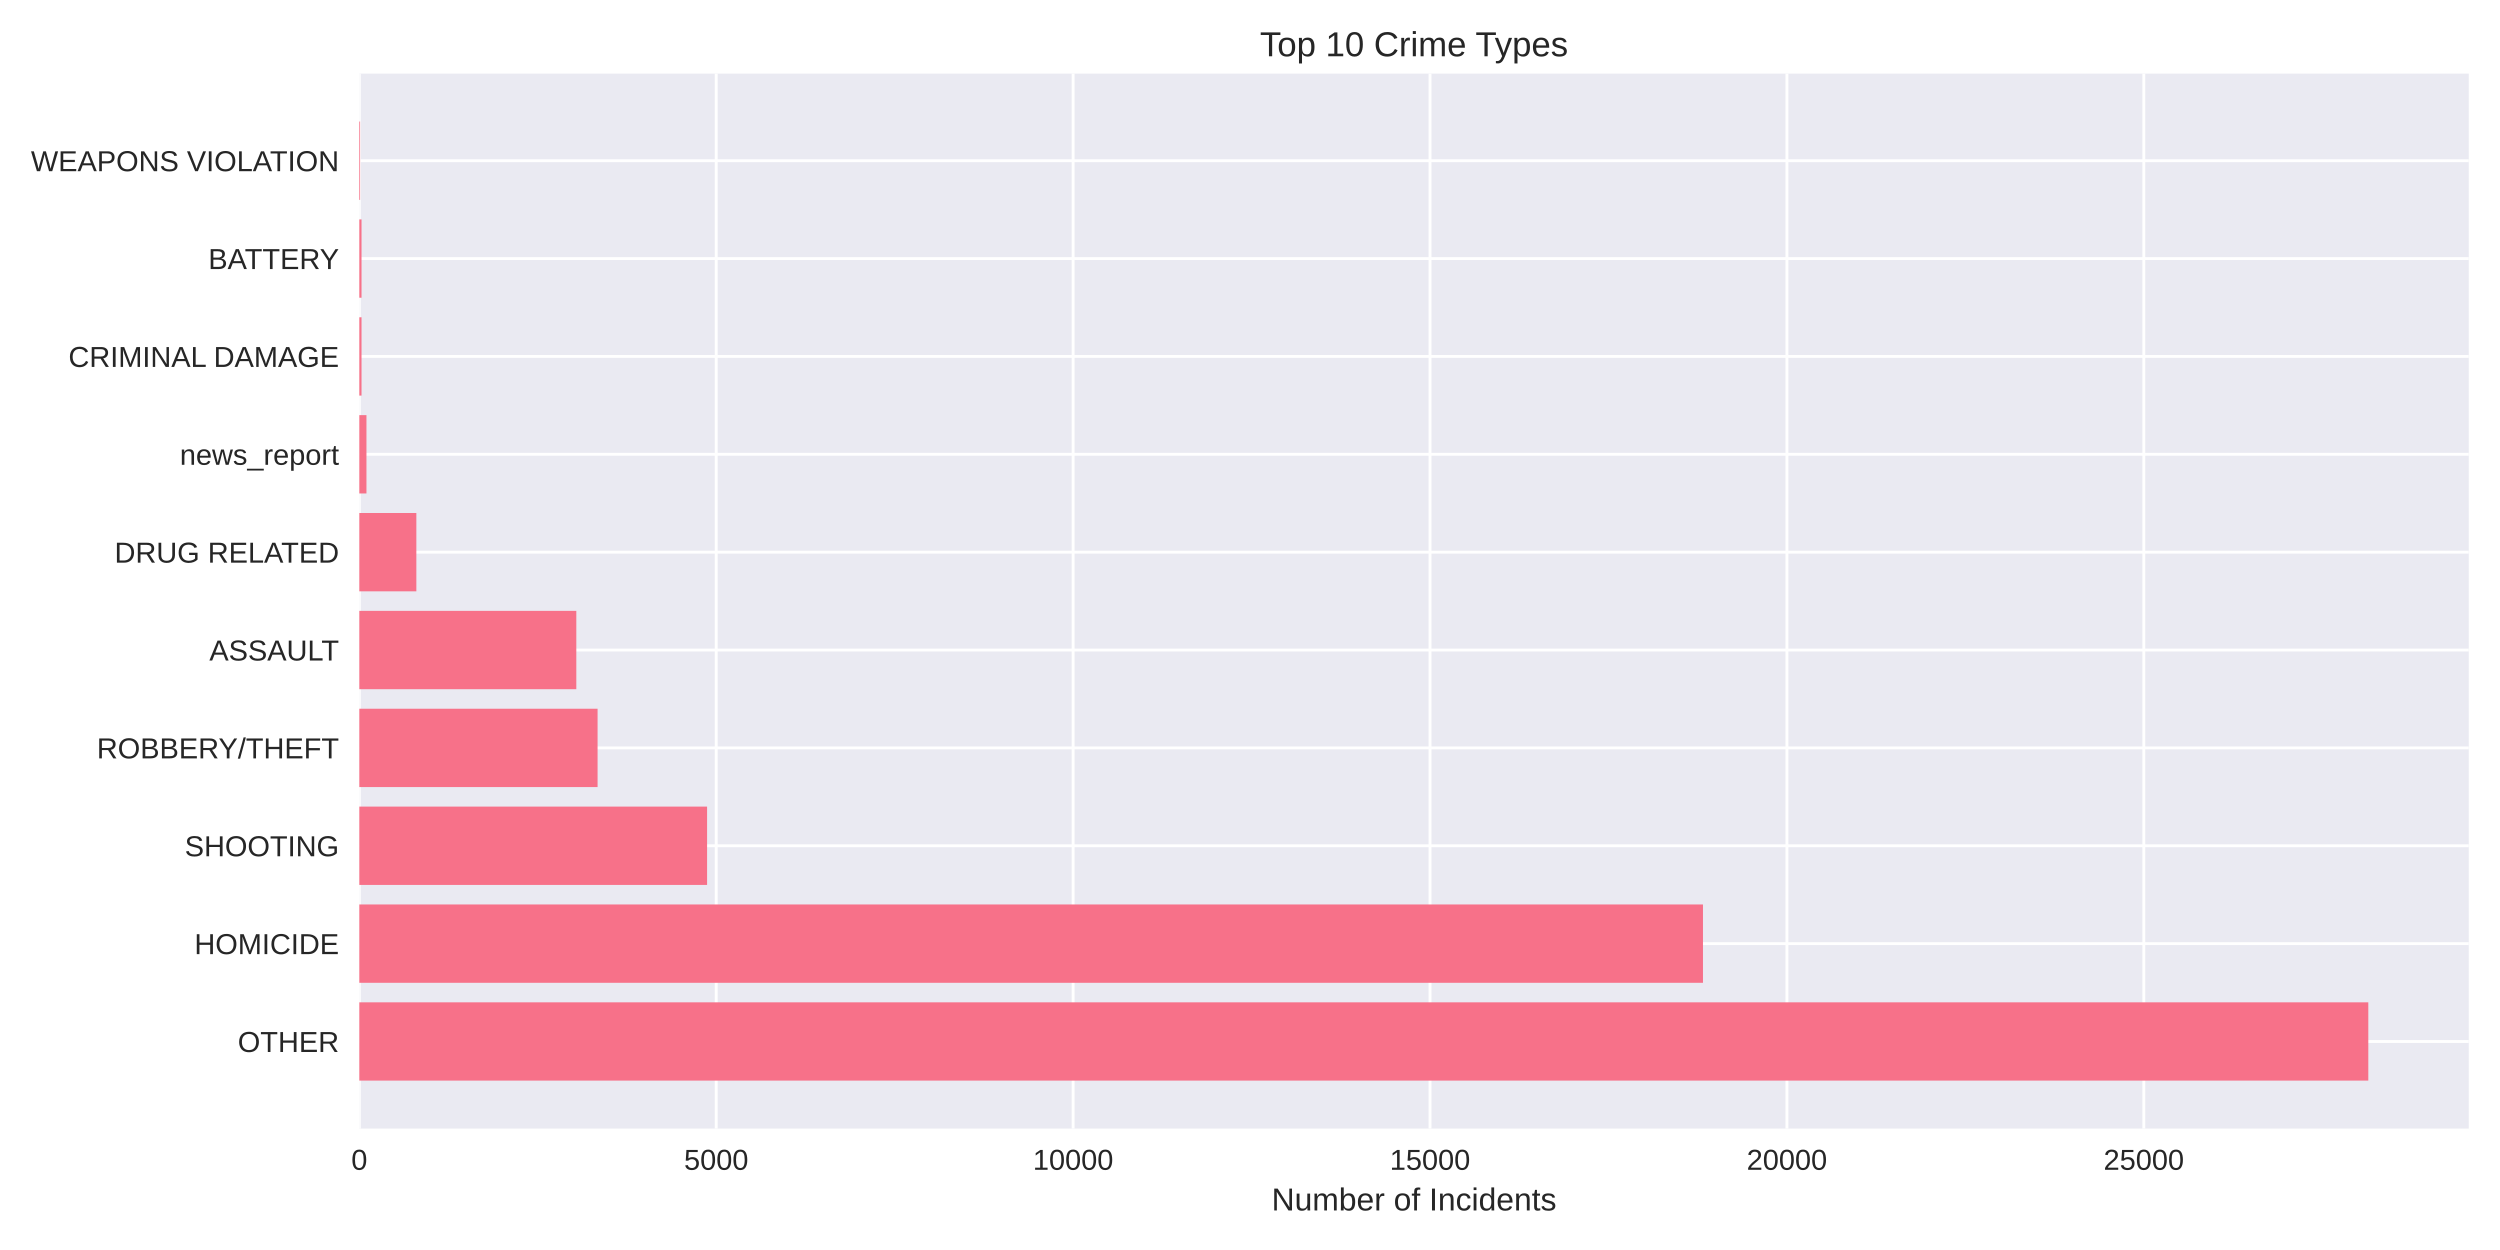
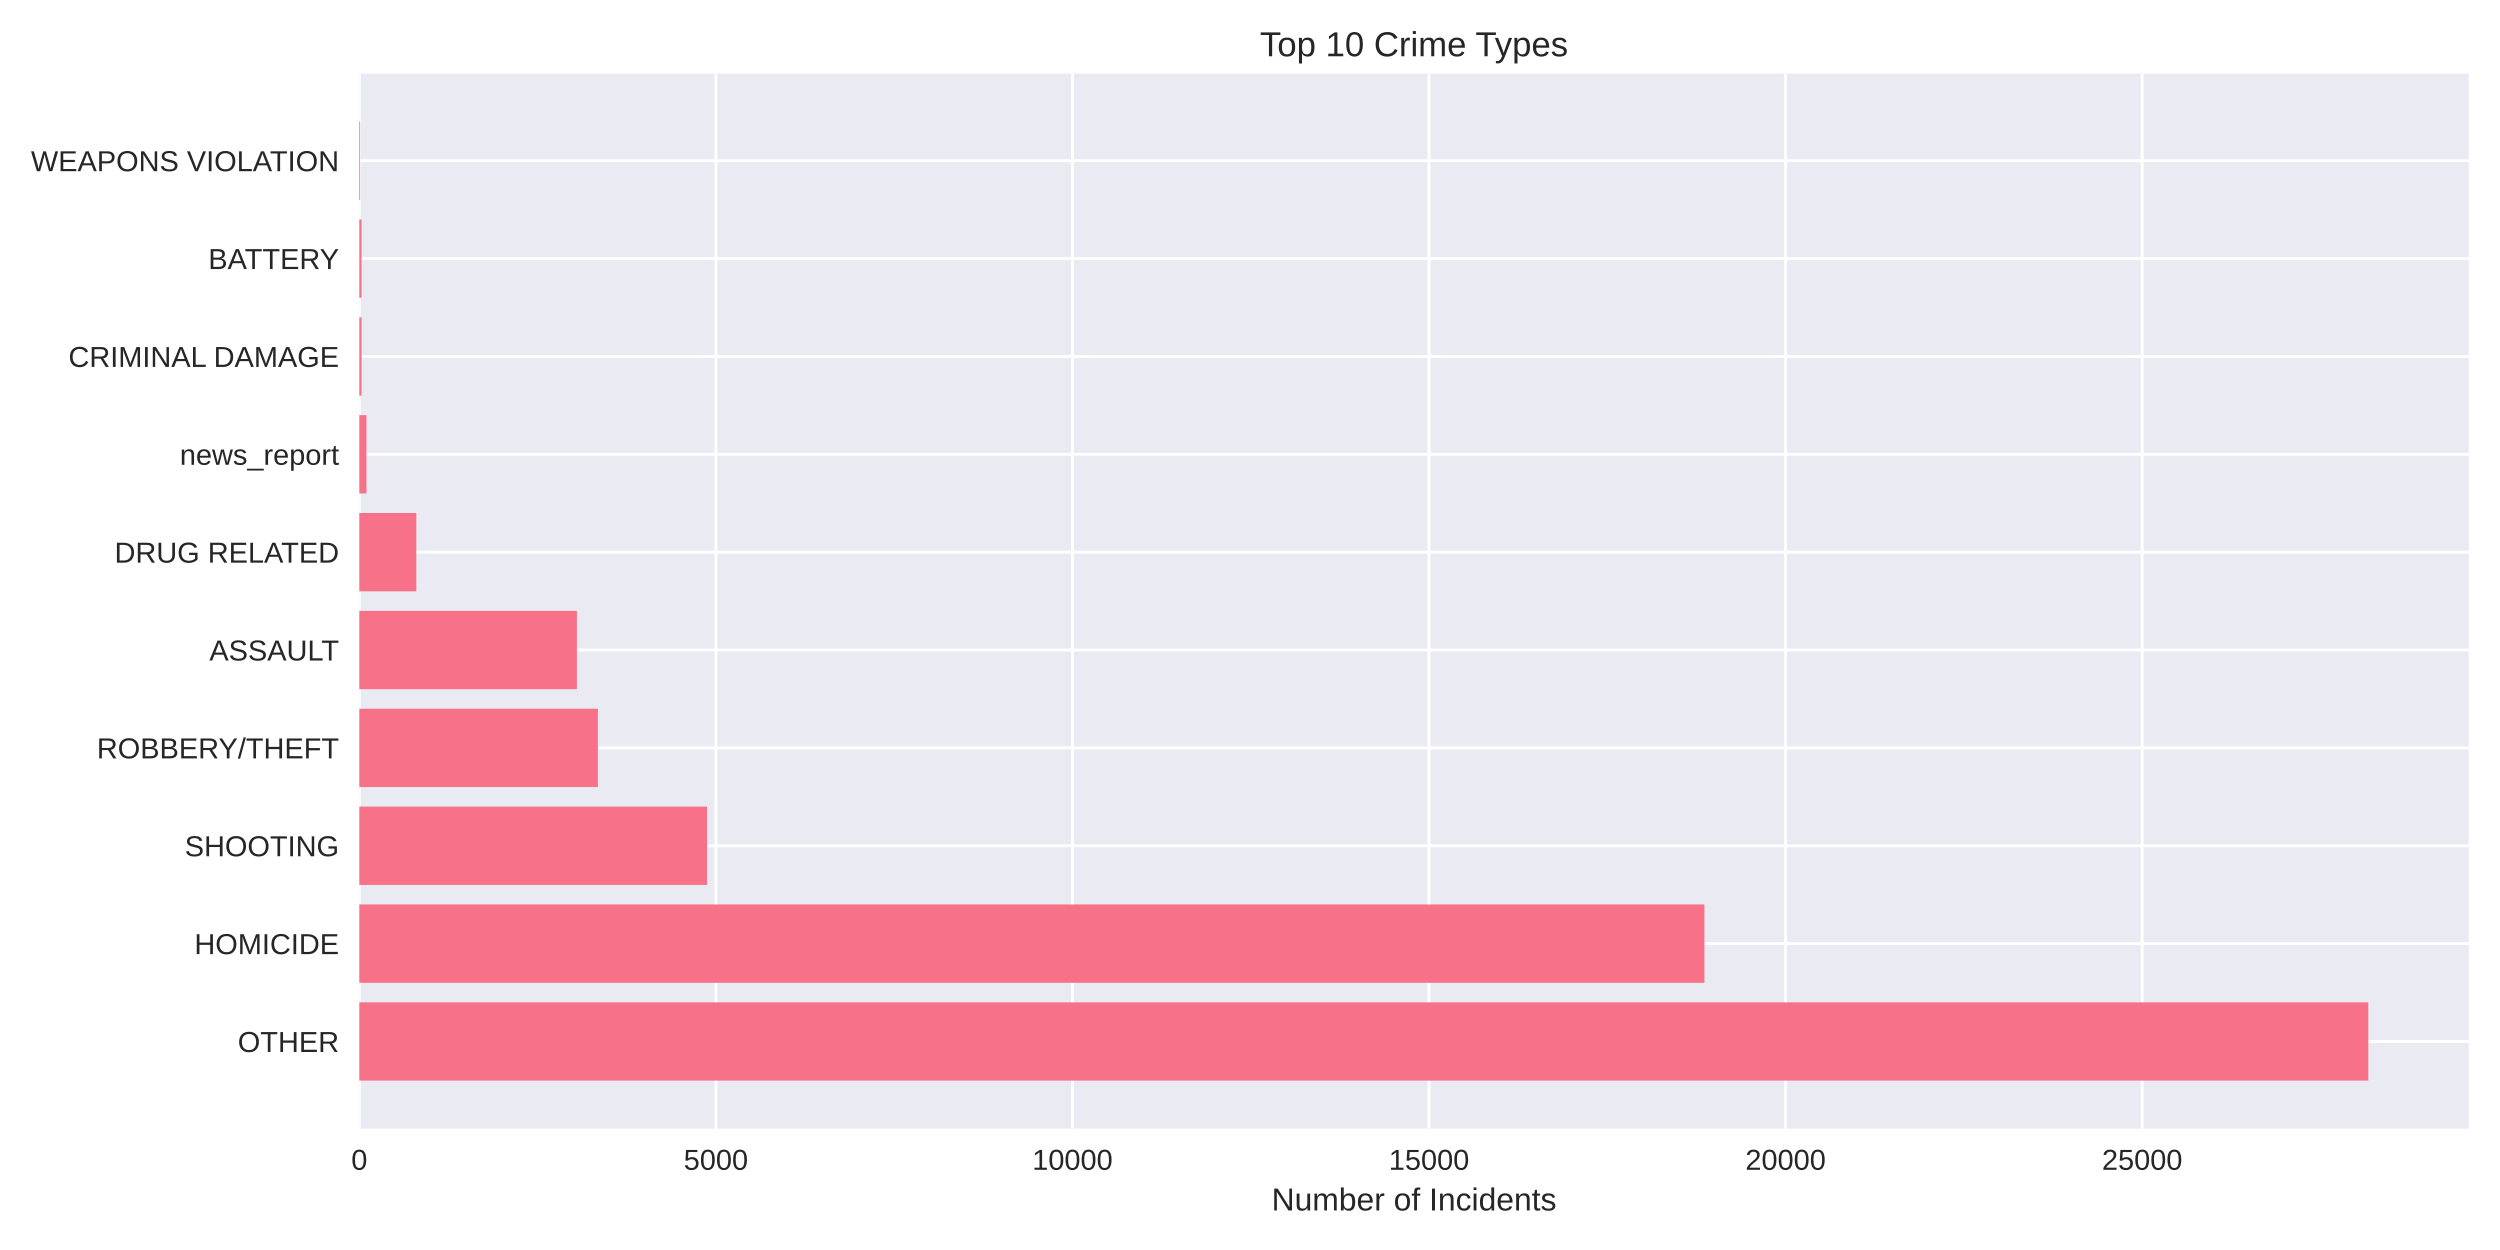
<svg xmlns="http://www.w3.org/2000/svg" width="864pt" height="432pt" viewBox="0 0 864 432" version="1.1">
  <defs>
    <style type="text/css">*{stroke-linejoin: round; stroke-linecap: butt}</style>
  </defs>
  <g id="figure_1">
    <g id="patch_1">
      <path d="M 0 432  L 864 432  L 864 0  L 0 0  z " style="fill: #ffffff" />
    </g>
    <g id="axes_1">
      <g id="patch_2">
        <path d="M 124.18 390.04  L 853.2 390.04  L 853.2 25.44  L 124.18 25.44  z " style="fill: #eaeaf2" />
      </g>
      <g id="matplotlib.axis_1">
        <g id="xtick_1">
          <g id="line2d_1">
-             <path d="M 124.18 390.04  L 124.18 25.44  " clip-path="url(#p94109a7f8a)" style="fill: none; stroke: #ffffff; stroke-linecap: round" />
+             <path d="M 124.18 390.04  L 124.18 25.44  " clip-path="url(#pa4dc1d4013)" style="fill: none; stroke: #ffffff; stroke-linecap: round" />
          </g>
          <g id="line2d_2" />
          <g id="text_1">
            <text style="fill: #262626; font: 10px 'Arial', 'Liberation Sans', 'DejaVu Sans', 'Bitstream Vera Sans', sans-serif; text-anchor: middle" x="124.18" y="404.287" transform="rotate(-0 124.18 404.2869)">0</text>
          </g>
        </g>
        <g id="xtick_2">
          <g id="line2d_3">
-             <path d="M 247.524 390.04  L 247.524 25.44  " clip-path="url(#p94109a7f8a)" style="fill: none; stroke: #ffffff; stroke-linecap: round" />
+             <path d="M 247.41 390.04  L 247.41 25.44  " clip-path="url(#pa4dc1d4013)" style="fill: none; stroke: #ffffff; stroke-linecap: round" />
          </g>
          <g id="line2d_4" />
          <g id="text_2">
-             <text style="fill: #262626; font: 10px 'Arial', 'Liberation Sans', 'DejaVu Sans', 'Bitstream Vera Sans', sans-serif; text-anchor: middle" x="247.524" y="404.287" transform="rotate(-0 247.5242 404.2869)">5000</text>
+             <text style="fill: #262626; font: 10px 'Arial', 'Liberation Sans', 'DejaVu Sans', 'Bitstream Vera Sans', sans-serif; text-anchor: middle" x="247.41" y="404.287" transform="rotate(-0 247.4104 404.2869)">5000</text>
          </g>
        </g>
        <g id="xtick_3">
          <g id="line2d_5">
-             <path d="M 370.868 390.04  L 370.868 25.44  " clip-path="url(#p94109a7f8a)" style="fill: none; stroke: #ffffff; stroke-linecap: round" />
+             <path d="M 370.641 390.04  L 370.641 25.44  " clip-path="url(#pa4dc1d4013)" style="fill: none; stroke: #ffffff; stroke-linecap: round" />
          </g>
          <g id="line2d_6" />
          <g id="text_3">
-             <text style="fill: #262626; font: 10px 'Arial', 'Liberation Sans', 'DejaVu Sans', 'Bitstream Vera Sans', sans-serif; text-anchor: middle" x="370.868" y="404.287" transform="rotate(-0 370.8685 404.2869)">10000</text>
+             <text style="fill: #262626; font: 10px 'Arial', 'Liberation Sans', 'DejaVu Sans', 'Bitstream Vera Sans', sans-serif; text-anchor: middle" x="370.641" y="404.287" transform="rotate(-0 370.6408 404.2869)">10000</text>
          </g>
        </g>
        <g id="xtick_4">
          <g id="line2d_7">
-             <path d="M 494.213 390.04  L 494.213 25.44  " clip-path="url(#p94109a7f8a)" style="fill: none; stroke: #ffffff; stroke-linecap: round" />
+             <path d="M 493.871 390.04  L 493.871 25.44  " clip-path="url(#pa4dc1d4013)" style="fill: none; stroke: #ffffff; stroke-linecap: round" />
          </g>
          <g id="line2d_8" />
          <g id="text_4">
-             <text style="fill: #262626; font: 10px 'Arial', 'Liberation Sans', 'DejaVu Sans', 'Bitstream Vera Sans', sans-serif; text-anchor: middle" x="494.213" y="404.287" transform="rotate(-0 494.2127 404.2869)">15000</text>
+             <text style="fill: #262626; font: 10px 'Arial', 'Liberation Sans', 'DejaVu Sans', 'Bitstream Vera Sans', sans-serif; text-anchor: middle" x="493.871" y="404.287" transform="rotate(-0 493.8712 404.2869)">15000</text>
          </g>
        </g>
        <g id="xtick_5">
          <g id="line2d_9">
-             <path d="M 617.557 390.04  L 617.557 25.44  " clip-path="url(#p94109a7f8a)" style="fill: none; stroke: #ffffff; stroke-linecap: round" />
+             <path d="M 617.102 390.04  L 617.102 25.44  " clip-path="url(#pa4dc1d4013)" style="fill: none; stroke: #ffffff; stroke-linecap: round" />
          </g>
          <g id="line2d_10" />
          <g id="text_5">
-             <text style="fill: #262626; font: 10px 'Arial', 'Liberation Sans', 'DejaVu Sans', 'Bitstream Vera Sans', sans-serif; text-anchor: middle" x="617.557" y="404.287" transform="rotate(-0 617.557 404.2869)">20000</text>
+             <text style="fill: #262626; font: 10px 'Arial', 'Liberation Sans', 'DejaVu Sans', 'Bitstream Vera Sans', sans-serif; text-anchor: middle" x="617.102" y="404.287" transform="rotate(-0 617.1016 404.2869)">20000</text>
          </g>
        </g>
        <g id="xtick_6">
          <g id="line2d_11">
-             <path d="M 740.901 390.04  L 740.901 25.44  " clip-path="url(#p94109a7f8a)" style="fill: none; stroke: #ffffff; stroke-linecap: round" />
+             <path d="M 740.332 390.04  L 740.332 25.44  " clip-path="url(#pa4dc1d4013)" style="fill: none; stroke: #ffffff; stroke-linecap: round" />
          </g>
          <g id="line2d_12" />
          <g id="text_6">
-             <text style="fill: #262626; font: 10px 'Arial', 'Liberation Sans', 'DejaVu Sans', 'Bitstream Vera Sans', sans-serif; text-anchor: middle" x="740.901" y="404.287" transform="rotate(-0 740.9012 404.2869)">25000</text>
+             <text style="fill: #262626; font: 10px 'Arial', 'Liberation Sans', 'DejaVu Sans', 'Bitstream Vera Sans', sans-serif; text-anchor: middle" x="740.332" y="404.287" transform="rotate(-0 740.332 404.2869)">25000</text>
          </g>
        </g>
        <g id="text_7">
          <text style="fill: #262626; font: 11px 'Arial', 'Liberation Sans', 'DejaVu Sans', 'Bitstream Vera Sans', sans-serif; text-anchor: middle" x="488.69" y="418.333" transform="rotate(-0 488.69 418.3334)">Number of Incidents</text>
        </g>
      </g>
      <g id="matplotlib.axis_2">
        <g id="ytick_1">
          <g id="line2d_13">
-             <path d="M 124.18 359.939  L 853.2 359.939  " clip-path="url(#p94109a7f8a)" style="fill: none; stroke: #ffffff; stroke-linecap: round" />
+             <path d="M 124.18 359.939  L 853.2 359.939  " clip-path="url(#pa4dc1d4013)" style="fill: none; stroke: #ffffff; stroke-linecap: round" />
          </g>
          <g id="line2d_14" />
          <g id="text_8">
            <text style="fill: #262626; font: 10px 'Arial', 'Liberation Sans', 'DejaVu Sans', 'Bitstream Vera Sans', sans-serif; text-anchor: end" x="117.18" y="363.562" transform="rotate(-0 117.18 363.562)">OTHER</text>
          </g>
        </g>
        <g id="ytick_2">
          <g id="line2d_15">
-             <path d="M 124.18 326.117  L 853.2 326.117  " clip-path="url(#p94109a7f8a)" style="fill: none; stroke: #ffffff; stroke-linecap: round" />
+             <path d="M 124.18 326.117  L 853.2 326.117  " clip-path="url(#pa4dc1d4013)" style="fill: none; stroke: #ffffff; stroke-linecap: round" />
          </g>
          <g id="line2d_16" />
          <g id="text_9">
            <text style="fill: #262626; font: 10px 'Arial', 'Liberation Sans', 'DejaVu Sans', 'Bitstream Vera Sans', sans-serif; text-anchor: end" x="117.18" y="329.74" transform="rotate(-0 117.18 329.7401)">HOMICIDE</text>
          </g>
        </g>
        <g id="ytick_3">
          <g id="line2d_17">
-             <path d="M 124.18 292.295  L 853.2 292.295  " clip-path="url(#p94109a7f8a)" style="fill: none; stroke: #ffffff; stroke-linecap: round" />
+             <path d="M 124.18 292.295  L 853.2 292.295  " clip-path="url(#pa4dc1d4013)" style="fill: none; stroke: #ffffff; stroke-linecap: round" />
          </g>
          <g id="line2d_18" />
          <g id="text_10">
            <text style="fill: #262626; font: 10px 'Arial', 'Liberation Sans', 'DejaVu Sans', 'Bitstream Vera Sans', sans-serif; text-anchor: end" x="117.18" y="295.918" transform="rotate(-0 117.18 295.9182)">SHOOTING</text>
          </g>
        </g>
        <g id="ytick_4">
          <g id="line2d_19">
-             <path d="M 124.18 258.473  L 853.2 258.473  " clip-path="url(#p94109a7f8a)" style="fill: none; stroke: #ffffff; stroke-linecap: round" />
+             <path d="M 124.18 258.473  L 853.2 258.473  " clip-path="url(#pa4dc1d4013)" style="fill: none; stroke: #ffffff; stroke-linecap: round" />
          </g>
          <g id="line2d_20" />
          <g id="text_11">
            <text style="fill: #262626; font: 10px 'Arial', 'Liberation Sans', 'DejaVu Sans', 'Bitstream Vera Sans', sans-serif; text-anchor: end" x="117.18" y="262.096" transform="rotate(-0 117.18 262.0963)">ROBBERY/THEFT</text>
          </g>
        </g>
        <g id="ytick_5">
          <g id="line2d_21">
-             <path d="M 124.18 224.651  L 853.2 224.651  " clip-path="url(#p94109a7f8a)" style="fill: none; stroke: #ffffff; stroke-linecap: round" />
+             <path d="M 124.18 224.651  L 853.2 224.651  " clip-path="url(#pa4dc1d4013)" style="fill: none; stroke: #ffffff; stroke-linecap: round" />
          </g>
          <g id="line2d_22" />
          <g id="text_12">
            <text style="fill: #262626; font: 10px 'Arial', 'Liberation Sans', 'DejaVu Sans', 'Bitstream Vera Sans', sans-serif; text-anchor: end" x="117.18" y="228.274" transform="rotate(-0 117.18 228.2744)">ASSAULT</text>
          </g>
        </g>
        <g id="ytick_6">
          <g id="line2d_23">
-             <path d="M 124.18 190.829  L 853.2 190.829  " clip-path="url(#p94109a7f8a)" style="fill: none; stroke: #ffffff; stroke-linecap: round" />
+             <path d="M 124.18 190.829  L 853.2 190.829  " clip-path="url(#pa4dc1d4013)" style="fill: none; stroke: #ffffff; stroke-linecap: round" />
          </g>
          <g id="line2d_24" />
          <g id="text_13">
            <text style="fill: #262626; font: 10px 'Arial', 'Liberation Sans', 'DejaVu Sans', 'Bitstream Vera Sans', sans-serif; text-anchor: end" x="117.18" y="194.452" transform="rotate(-0 117.18 194.4525)">DRUG RELATED</text>
          </g>
        </g>
        <g id="ytick_7">
          <g id="line2d_25">
-             <path d="M 124.18 157.007  L 853.2 157.007  " clip-path="url(#p94109a7f8a)" style="fill: none; stroke: #ffffff; stroke-linecap: round" />
+             <path d="M 124.18 157.007  L 853.2 157.007  " clip-path="url(#pa4dc1d4013)" style="fill: none; stroke: #ffffff; stroke-linecap: round" />
          </g>
          <g id="line2d_26" />
          <g id="text_14">
            <text style="fill: #262626; font: 10px 'Arial', 'Liberation Sans', 'DejaVu Sans', 'Bitstream Vera Sans', sans-serif; text-anchor: end" x="117.18" y="160.631" transform="rotate(-0 117.18 160.6306)">news_report</text>
          </g>
        </g>
        <g id="ytick_8">
          <g id="line2d_27">
-             <path d="M 124.18 123.185  L 853.2 123.185  " clip-path="url(#p94109a7f8a)" style="fill: none; stroke: #ffffff; stroke-linecap: round" />
+             <path d="M 124.18 123.185  L 853.2 123.185  " clip-path="url(#pa4dc1d4013)" style="fill: none; stroke: #ffffff; stroke-linecap: round" />
          </g>
          <g id="line2d_28" />
          <g id="text_15">
            <text style="fill: #262626; font: 10px 'Arial', 'Liberation Sans', 'DejaVu Sans', 'Bitstream Vera Sans', sans-serif; text-anchor: end" x="117.18" y="126.809" transform="rotate(-0 117.18 126.8087)">CRIMINAL DAMAGE</text>
          </g>
        </g>
        <g id="ytick_9">
          <g id="line2d_29">
-             <path d="M 124.18 89.363  L 853.2 89.363  " clip-path="url(#p94109a7f8a)" style="fill: none; stroke: #ffffff; stroke-linecap: round" />
+             <path d="M 124.18 89.363  L 853.2 89.363  " clip-path="url(#pa4dc1d4013)" style="fill: none; stroke: #ffffff; stroke-linecap: round" />
          </g>
          <g id="line2d_30" />
          <g id="text_16">
            <text style="fill: #262626; font: 10px 'Arial', 'Liberation Sans', 'DejaVu Sans', 'Bitstream Vera Sans', sans-serif; text-anchor: end" x="117.18" y="92.987" transform="rotate(-0 117.18 92.98681)">BATTERY</text>
          </g>
        </g>
        <g id="ytick_10">
          <g id="line2d_31">
-             <path d="M 124.18 55.541  L 853.2 55.541  " clip-path="url(#p94109a7f8a)" style="fill: none; stroke: #ffffff; stroke-linecap: round" />
+             <path d="M 124.18 55.541  L 853.2 55.541  " clip-path="url(#pa4dc1d4013)" style="fill: none; stroke: #ffffff; stroke-linecap: round" />
          </g>
          <g id="line2d_32" />
          <g id="text_17">
            <text style="fill: #262626; font: 10px 'Arial', 'Liberation Sans', 'DejaVu Sans', 'Bitstream Vera Sans', sans-serif; text-anchor: end" x="117.18" y="59.165" transform="rotate(-0 117.18 59.16492)">WEAPONS VIOLATION</text>
          </g>
        </g>
      </g>
      <g id="patch_3">
-         <path d="M 124.18 373.467  L 818.485 373.467  L 818.485 346.41  L 124.18 346.41  z " clip-path="url(#p94109a7f8a)" style="fill: #f77189" />
+         <path d="M 124.18 373.467  L 818.485 373.467  L 818.485 346.41  L 124.18 346.41  z " clip-path="url(#pa4dc1d4013)" style="fill: #f77189" />
      </g>
      <g id="patch_4">
-         <path d="M 124.18 339.645  L 588.546 339.645  L 588.546 312.588  L 124.18 312.588  z " clip-path="url(#p94109a7f8a)" style="fill: #f77189" />
+         <path d="M 124.18 339.645  L 589.054 339.645  L 589.054 312.588  L 124.18 312.588  z " clip-path="url(#pa4dc1d4013)" style="fill: #f77189" />
      </g>
      <g id="patch_5">
-         <path d="M 124.18 305.823  L 244.367 305.823  L 244.367 278.766  L 124.18 278.766  z " clip-path="url(#p94109a7f8a)" style="fill: #f77189" />
+         <path d="M 124.18 305.823  L 244.354 305.823  L 244.354 278.766  L 124.18 278.766  z " clip-path="url(#pa4dc1d4013)" style="fill: #f77189" />
      </g>
      <g id="patch_6">
-         <path d="M 124.18 272.002  L 206.525 272.002  L 206.525 244.944  L 124.18 244.944  z " clip-path="url(#p94109a7f8a)" style="fill: #f77189" />
+         <path d="M 124.18 272.002  L 206.621 272.002  L 206.621 244.944  L 124.18 244.944  z " clip-path="url(#pa4dc1d4013)" style="fill: #f77189" />
      </g>
      <g id="patch_7">
-         <path d="M 124.18 238.18  L 199.173 238.18  L 199.173 211.122  L 124.18 211.122  z " clip-path="url(#p94109a7f8a)" style="fill: #f77189" />
+         <path d="M 124.18 238.18  L 199.375 238.18  L 199.375 211.122  L 124.18 211.122  z " clip-path="url(#pa4dc1d4013)" style="fill: #f77189" />
      </g>
      <g id="patch_8">
-         <path d="M 124.18 204.358  L 143.89 204.358  L 143.89 177.3  L 124.18 177.3  z " clip-path="url(#p94109a7f8a)" style="fill: #f77189" />
+         <path d="M 124.18 204.358  L 143.872 204.358  L 143.872 177.3  L 124.18 177.3  z " clip-path="url(#pa4dc1d4013)" style="fill: #f77189" />
      </g>
      <g id="patch_9">
-         <path d="M 124.18 170.536  L 126.647 170.536  L 126.647 143.478  L 124.18 143.478  z " clip-path="url(#p94109a7f8a)" style="fill: #f77189" />
+         <path d="M 124.18 170.536  L 126.645 170.536  L 126.645 143.478  L 124.18 143.478  z " clip-path="url(#pa4dc1d4013)" style="fill: #f77189" />
      </g>
      <g id="patch_10">
-         <path d="M 124.18 136.714  L 124.945 136.714  L 124.945 109.657  L 124.18 109.657  z " clip-path="url(#p94109a7f8a)" style="fill: #f77189" />
+         <path d="M 124.18 136.714  L 124.944 136.714  L 124.944 109.657  L 124.18 109.657  z " clip-path="url(#pa4dc1d4013)" style="fill: #f77189" />
      </g>
      <g id="patch_11">
-         <path d="M 124.18 102.892  L 124.945 102.892  L 124.945 75.835  L 124.18 75.835  z " clip-path="url(#p94109a7f8a)" style="fill: #f77189" />
+         <path d="M 124.18 102.892  L 124.944 102.892  L 124.944 75.835  L 124.18 75.835  z " clip-path="url(#pa4dc1d4013)" style="fill: #f77189" />
      </g>
      <g id="patch_12">
-         <path d="M 124.18 69.07  L 124.451 69.07  L 124.451 42.013  L 124.18 42.013  z " clip-path="url(#p94109a7f8a)" style="fill: #f77189" />
+         <path d="M 124.18 69.07  L 124.451 69.07  L 124.451 42.013  L 124.18 42.013  z " clip-path="url(#pa4dc1d4013)" style="fill: #f77189" />
      </g>
      <g id="patch_13">
        <path d="M 124.18 390.04  L 124.18 25.44  " style="fill: none" />
      </g>
      <g id="patch_14">
        <path d="M 853.2 390.04  L 853.2 25.44  " style="fill: none" />
      </g>
      <g id="patch_15">
        <path d="M 124.18 390.04  L 853.2 390.04  " style="fill: none" />
      </g>
      <g id="patch_16">
        <path d="M 124.18 25.44  L 853.2 25.44  " style="fill: none" />
      </g>
      <g id="text_18">
        <text style="fill: #262626; font: 12px 'Arial', 'Liberation Sans', 'DejaVu Sans', 'Bitstream Vera Sans', sans-serif; text-anchor: middle" x="488.69" y="19.44" transform="rotate(-0 488.69 19.44)">Top 10 Crime Types</text>
      </g>
    </g>
  </g>
  <defs>
-     <clipPath id="p94109a7f8a">
+     <clipPath id="pa4dc1d4013">
      <rect x="124.18" y="25.44" width="729.02" height="364.6" />
    </clipPath>
  </defs>
</svg>
